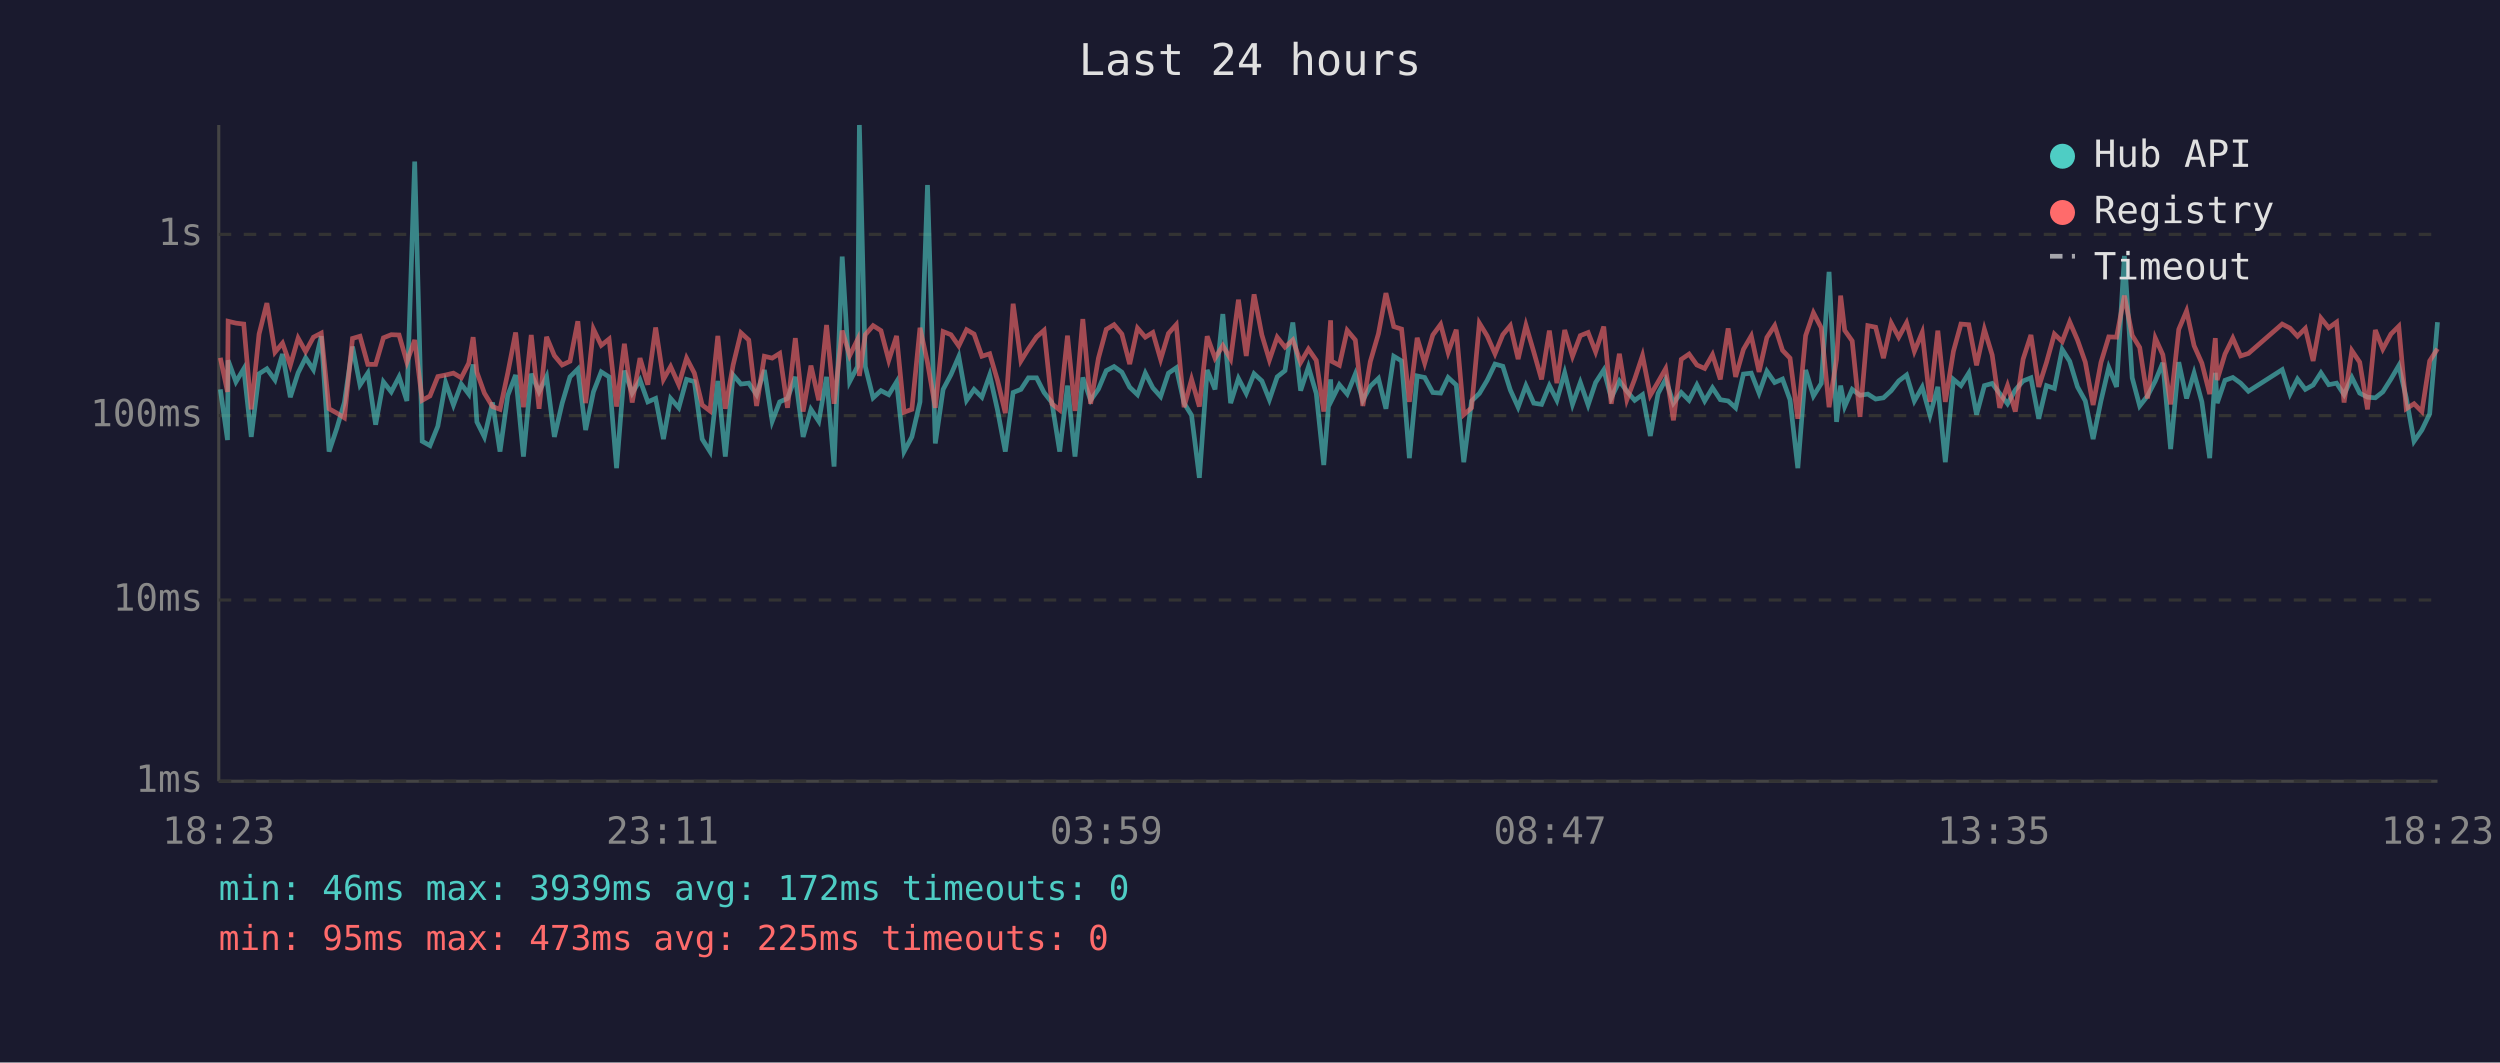
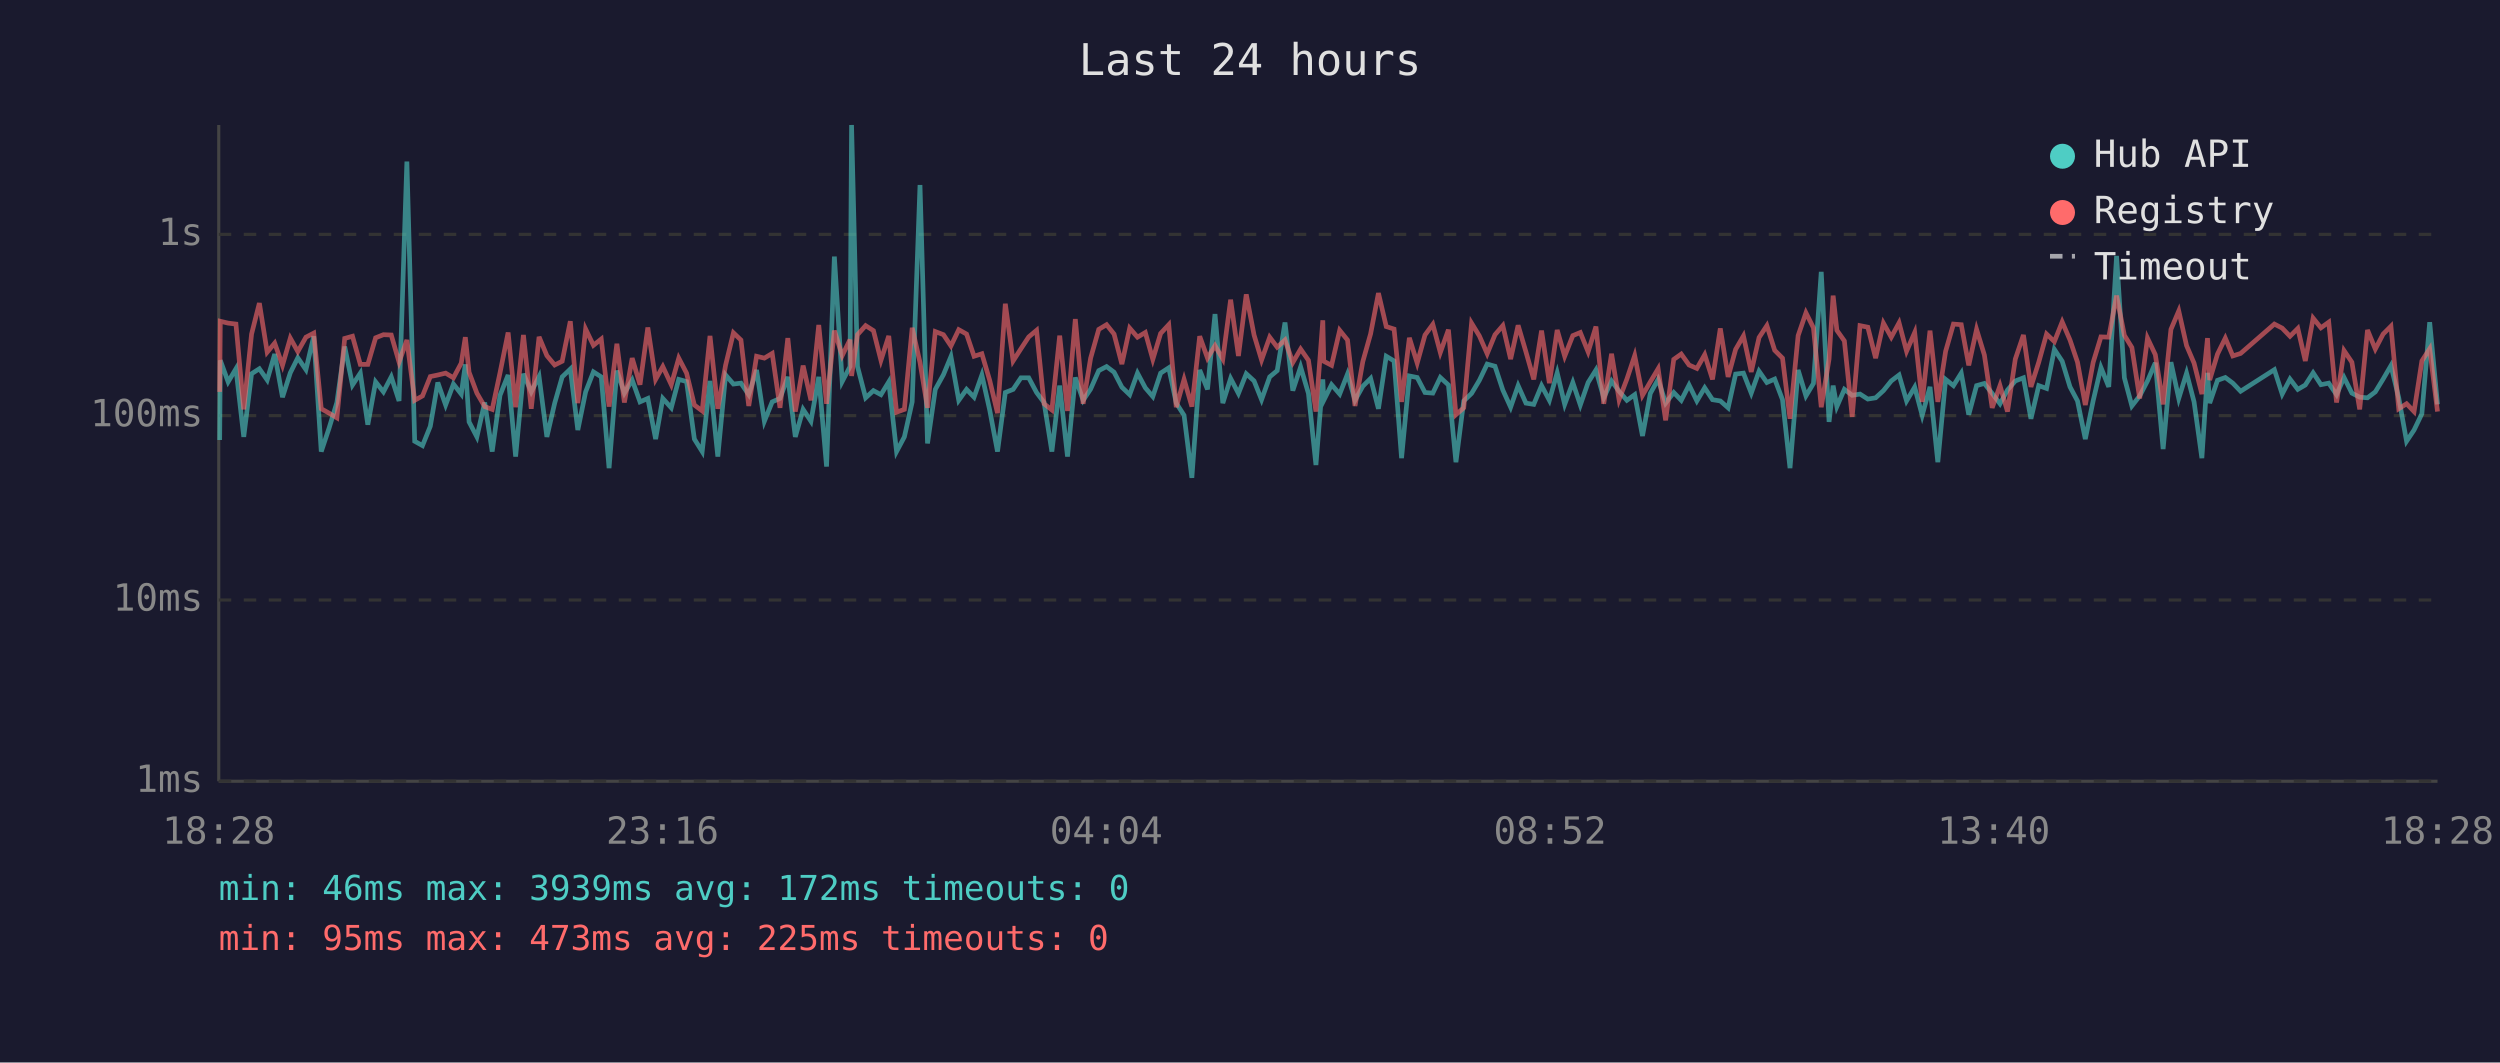
<svg xmlns="http://www.w3.org/2000/svg" viewBox="0 0 800 340" font-family="monospace" font-size="12">
  <rect width="800" height="340" fill="#1a1a2e" />
  <text x="400" y="24" fill="#e0e0e0" font-size="14" text-anchor="middle">Last 24 hours</text>
  <line x1="70" y1="40" x2="70" y2="250" stroke="#444" stroke-width="1" />
  <line x1="70" y1="250" x2="780" y2="250" stroke="#444" stroke-width="1" />
  <line x1="70" y1="250" x2="780" y2="250" stroke="#333" stroke-width="1" stroke-dasharray="4" />
  <text x="65" y="250" fill="#888" text-anchor="end" dominant-baseline="middle">1ms</text>
  <line x1="70" y1="192" x2="780" y2="192" stroke="#333" stroke-width="1" stroke-dasharray="4" />
  <text x="65" y="192" fill="#888" text-anchor="end" dominant-baseline="middle">10ms</text>
  <line x1="70" y1="133" x2="780" y2="133" stroke="#333" stroke-width="1" stroke-dasharray="4" />
  <text x="65" y="133" fill="#888" text-anchor="end" dominant-baseline="middle">100ms</text>
  <line x1="70" y1="75" x2="780" y2="75" stroke="#333" stroke-width="1" stroke-dasharray="4" />
  <text x="65" y="75" fill="#888" text-anchor="end" dominant-baseline="middle">1s</text>
-   <text x="70" y="270" fill="#888" text-anchor="middle">18:23</text>
-   <text x="212" y="270" fill="#888" text-anchor="middle">23:11</text>
-   <text x="354" y="270" fill="#888" text-anchor="middle">03:59</text>
-   <text x="496" y="270" fill="#888" text-anchor="middle">08:47</text>
-   <text x="638" y="270" fill="#888" text-anchor="middle">13:35</text>
-   <text x="780" y="270" fill="#888" text-anchor="middle">18:23</text>
-   <polyline points="70.5,124.6 72.8,140.8 73.0,115.3 75.5,122.2 78.0,118.0 80.4,139.8 82.9,119.6 85.4,118.0 88.0,121.6 90.4,113.3 92.9,127.1 95.4,119.3 97.8,114.5 100.3,118.3 102.8,107.6 105.3,144.5 107.8,137.0 110.2,128.8 112.8,110.9 115.2,123.2 117.7,119.4 120.2,135.9 122.7,122.2 125.2,125.4 127.7,120.6 130.2,128.3 132.7,51.7 135.1,141.2 137.6,142.6 140.1,136.4 142.6,122.4 145.1,129.6 147.6,122.9 150.0,126.1 151.4,116.6 152.6,135.0 155.0,139.8 157.6,128.8 160.0,144.5 162.5,126.5 165.0,120.0 167.5,146.1 170.0,119.6 172.5,125.4 174.9,120.5 177.4,139.8 179.9,129.0 182.4,120.6 184.9,118.1 187.4,137.6 189.9,125.4 192.4,119.0 194.9,120.6 197.3,149.8 199.8,118.6 202.3,125.8 204.8,121.6 207.3,128.6 209.8,127.5 212.3,140.5 214.6,127.5 217.2,130.5 219.7,121.4 222.2,122.1 224.7,140.5 227.2,144.5 229.7,121.9 232.1,146.1 234.6,120.0 237.1,122.9 239.6,122.6 242.1,126.3 244.6,118.4 247.1,134.8 249.5,128.6 252.0,127.5 254.5,120.6 257.0,139.8 259.5,131.0 262.0,134.8 264.5,120.6 266.9,149.3 269.5,82.1 271.9,122.1 274.4,117.3 275.0,40.0 276.9,117.3 279.4,127.3 281.9,125.0 284.4,126.3 286.9,122.2 289.3,144.5 291.8,139.8 294.4,128.6 296.8,59.2 299.3,141.9 301.8,124.6 304.3,119.9 306.8,114.1 309.3,128.1 311.7,124.6 314.2,127.1 316.7,120.0 319.2,131.2 321.7,144.5 324.2,125.6 326.7,124.6 329.1,120.9 331.7,120.9 334.1,125.6 336.6,128.8 339.1,144.5 341.6,123.4 344.0,146.1 346.5,120.8 349.0,128.1 351.5,124.5 354.0,118.6 356.5,117.3 359.0,119.1 361.5,123.9 364.0,126.3 366.5,119.4 368.9,124.1 371.4,126.9 373.9,119.4 376.4,117.7 378.9,129.0 381.3,132.9 383.8,152.9 386.3,118.4 388.8,124.6 391.3,100.5 393.8,129.0 396.3,121.1 398.8,125.9 401.3,119.6 403.8,121.9 406.2,127.9 408.7,120.6 411.2,118.6 413.7,103.2 416.2,125.0 418.7,117.4 421.2,125.9 423.6,148.8 425.8,121.4 426.1,128.1 428.6,123.1 431.1,126.1 433.7,119.7 436.1,128.1 438.5,123.6 441.1,121.1 443.5,130.8 446.0,114.0 448.5,115.5 451.0,146.6 453.5,120.3 455.9,120.8 458.5,125.6 461.0,125.8 463.4,120.8 466.0,123.2 468.4,147.9 470.9,128.3 473.4,125.9 475.9,121.7 478.4,116.5 480.9,117.2 483.3,124.8 485.8,130.3 488.3,123.4 490.8,129.0 493.3,129.4 495.8,123.4 498.2,128.1 500.7,119.3 503.2,129.4 505.7,122.4 508.2,129.6 510.6,122.4 513.2,118.4 515.6,127.3 518.2,121.9 520.6,125.2 523.1,128.1 525.6,126.3 528.1,139.5 530.6,125.9 533.0,121.4 535.5,129.0 538.0,125.6 540.5,128.1 543.0,123.2 545.5,128.3 548.0,124.1 550.5,127.9 553.0,128.3 555.4,130.5 557.9,119.7 560.4,119.4 562.9,125.8 565.4,118.8 567.9,122.4 570.4,121.3 572.8,127.9 575.3,149.8 577.8,118.4 580.3,126.7 582.8,122.7 585.3,87.0 587.7,135.0 589.0,123.4 590.3,130.1 592.7,124.6 595.2,126.5 597.7,126.1 600.2,127.7 602.7,127.3 605.2,125.0 607.6,121.9 610.1,120.0 612.6,128.3 615.1,123.9 617.6,132.9 620.1,123.8 622.5,147.9 625.1,121.4 627.5,123.4 630.0,119.4 632.5,132.7 635.0,123.4 637.5,122.7 639.9,125.9 642.4,129.2 644.9,124.8 647.4,121.9 649.9,120.9 652.4,134.0 654.9,123.4 657.4,124.3 659.9,111.8 662.3,115.6 664.8,123.8 667.3,128.3 669.8,140.5 672.3,128.3 674.8,117.6 677.3,123.8 679.8,81.9 682.3,120.9 684.7,129.9 687.2,126.7 689.7,121.9 692.1,116.1 694.6,143.7 697.2,115.9 699.7,127.5 702.1,119.4 704.6,128.6 707.1,146.6 708.9,119.3 709.5,129.0 712.0,121.7 714.5,120.8 717.0,122.6 719.5,125.2 730.3,118.3 732.8,126.1 735.2,121.3 737.7,124.6 740.2,123.2 742.7,119.3 745.2,123.1 747.7,122.6 750.1,126.3 752.6,120.8 755.1,125.8 757.6,127.1 760.1,127.3 762.5,125.4 765.1,121.3 767.6,117.0 770.0,127.3 772.5,141.2 775.0,137.6 777.5,132.4 780.0,103.1" fill="none" stroke="#4ecdc4" stroke-width="1.5" opacity="0.6" />
-   <polyline points="70.5,114.5 72.8,125.4 73.0,102.8 75.5,103.4 78.0,103.7 80.4,131.0 82.9,106.9 85.4,97.0 88.0,112.7 90.4,109.8 92.9,116.9 95.4,108.2 97.8,112.5 100.3,107.9 102.8,106.6 105.3,130.8 107.8,132.2 110.2,133.7 112.8,108.3 115.2,107.6 117.7,116.6 120.2,116.6 122.7,108.1 125.2,107.1 127.7,107.2 130.2,115.9 132.7,108.8 135.1,128.1 137.6,126.7 140.1,120.5 142.6,120.0 145.1,119.4 147.6,120.9 150.0,116.2 151.4,107.9 152.6,119.1 155.0,125.8 157.6,130.1 160.0,131.0 162.5,119.3 165.0,106.4 167.5,130.3 170.0,107.2 172.5,130.8 174.9,107.8 177.4,113.8 179.9,116.8 182.4,115.6 184.9,102.8 187.4,129.0 189.9,105.3 192.4,110.5 194.9,108.5 197.3,130.1 199.8,110.0 202.3,128.8 204.8,114.6 207.3,123.1 209.8,104.8 212.3,121.4 214.6,117.3 217.2,123.1 219.7,114.6 222.2,119.4 224.7,129.6 227.2,131.5 229.7,107.5 232.1,130.8 234.6,116.8 237.1,106.5 239.6,108.8 242.1,129.9 244.6,114.0 247.1,114.6 249.5,113.1 252.0,130.5 254.5,108.2 257.0,131.7 259.5,117.0 262.0,128.1 264.5,104.0 266.9,129.2 269.5,105.8 271.9,113.8 274.4,108.7 275.0,120.3 276.9,107.1 279.4,104.2 281.9,105.8 284.4,115.3 286.9,107.5 289.3,131.9 291.8,131.0 294.4,104.9 296.8,116.0 299.3,130.5 301.8,106.1 304.3,107.1 306.8,110.7 309.3,105.5 311.7,106.9 314.2,114.0 316.7,113.2 319.2,121.7 321.7,132.2 324.2,97.2 326.7,115.5 329.1,111.6 331.7,107.8 334.1,105.7 336.6,129.2 339.1,131.2 341.6,107.4 344.0,131.5 346.5,102.1 349.0,129.2 351.5,114.6 354.0,105.4 356.5,103.9 359.0,106.9 361.5,116.5 364.0,105.0 366.5,107.9 368.9,106.4 371.4,115.0 373.9,106.7 376.4,103.9 378.9,130.3 381.3,121.4 383.8,130.1 386.3,107.6 388.8,114.6 391.3,110.6 393.8,114.9 396.3,95.9 398.8,113.9 401.3,94.2 403.8,107.2 406.2,115.2 408.7,107.9 411.2,111.1 413.7,108.8 416.2,116.0 418.7,111.7 421.2,115.3 423.6,131.7 425.8,102.5 426.1,115.6 428.6,116.9 431.1,105.7 433.7,108.8 436.1,129.9 438.5,115.7 441.1,106.8 443.5,93.8 446.0,104.5 448.5,105.3 451.0,128.6 453.5,108.1 455.9,116.2 458.5,107.2 461.0,103.8 463.4,112.8 466.0,105.5 468.4,132.7 470.9,130.5 473.4,103.4 475.9,107.5 478.4,113.2 480.9,107.1 483.3,104.2 485.8,114.9 488.3,104.1 490.8,112.6 493.3,121.4 495.8,105.8 498.2,122.6 500.7,105.6 503.2,114.0 505.7,107.4 508.2,106.4 510.6,112.6 513.2,104.5 515.6,129.2 518.2,113.2 520.6,127.9 523.1,121.3 525.6,113.8 528.1,126.5 530.6,122.2 533.0,118.0 535.5,134.5 538.0,115.0 540.5,113.3 543.0,116.8 545.5,117.9 548.0,113.5 550.5,121.4 553.0,105.1 555.4,120.6 557.9,111.8 560.4,107.5 562.9,119.0 565.4,108.0 567.9,104.2 570.4,112.1 572.8,114.6 575.3,134.0 577.8,107.4 580.3,100.1 582.8,104.9 585.3,130.3 587.7,114.9 589.0,94.6 590.3,105.7 592.7,109.1 595.2,133.4 597.7,104.2 600.2,104.7 602.7,114.6 605.2,103.4 607.6,107.9 610.1,103.3 612.6,112.4 615.1,106.4 617.6,128.6 620.1,105.8 622.5,128.6 625.1,112.4 627.5,103.7 630.0,103.9 632.5,116.9 635.0,105.4 637.5,113.6 639.9,130.5 642.4,123.4 644.9,131.7 647.4,114.9 649.9,107.2 652.4,123.8 654.9,115.9 657.4,106.9 659.9,109.3 662.3,103.0 664.8,108.8 667.3,115.9 669.8,129.6 672.3,116.0 674.8,107.8 677.3,107.9 679.8,94.6 682.3,107.3 684.7,111.2 687.2,127.5 689.7,108.2 692.1,113.5 694.6,129.4 697.2,105.4 699.7,99.5 702.1,110.6 704.6,116.2 707.1,126.1 708.9,108.2 709.5,121.6 712.0,113.3 714.5,108.2 717.0,113.9 719.5,113.1 730.3,103.7 732.8,105.0 735.2,107.6 737.7,105.1 740.2,115.5 742.7,101.8 745.2,104.9 747.7,103.1 750.1,128.8 752.6,112.2 755.1,115.9 757.6,131.0 760.1,105.6 762.5,111.7 765.1,106.9 767.6,104.4 770.0,130.8 772.5,129.2 775.0,131.7 777.5,115.5 780.0,111.6" fill="none" stroke="#ff6b6b" stroke-width="1.5" opacity="0.6" />
+   <text x="70" y="270" fill="#888" text-anchor="middle">18:28</text>
+   <text x="212" y="270" fill="#888" text-anchor="middle">23:16</text>
+   <text x="354" y="270" fill="#888" text-anchor="middle">04:04</text>
+   <text x="496" y="270" fill="#888" text-anchor="middle">08:52</text>
+   <text x="638" y="270" fill="#888" text-anchor="middle">13:40</text>
+   <text x="780" y="270" fill="#888" text-anchor="middle">18:28</text>
+   <polyline points="70.3,140.8 70.5,115.3 73.0,122.2 75.5,118.0 78.0,139.8 80.5,119.6 83.0,118.0 85.5,121.6 87.9,113.3 90.4,127.1 92.9,119.3 95.3,114.5 97.9,118.3 100.4,107.6 102.8,144.5 105.3,137.0 107.8,128.8 110.3,110.9 112.8,123.2 115.3,119.4 117.7,135.9 120.2,122.2 122.7,125.4 125.2,120.6 127.7,128.3 130.2,51.7 132.7,141.2 135.2,142.6 137.7,136.4 140.1,122.4 142.6,129.6 145.1,122.9 147.6,126.1 148.9,116.6 150.1,135.0 152.6,139.8 155.1,128.8 157.5,144.5 160.0,126.5 162.6,120.0 165.0,146.1 167.5,119.6 170.0,125.4 172.5,120.5 175.0,139.8 177.5,129.0 179.9,120.6 182.5,118.1 184.9,137.6 187.4,125.4 189.9,119.0 192.4,120.6 194.9,149.8 197.4,118.6 199.8,125.8 202.3,121.6 204.8,128.6 207.3,127.5 209.8,140.5 212.1,127.5 214.8,130.5 217.2,121.4 219.7,122.1 222.2,140.5 224.7,144.5 227.2,121.9 229.7,146.1 232.2,120.0 234.7,122.9 237.1,122.6 239.6,126.3 242.1,118.4 244.6,134.8 247.1,128.6 249.6,127.5 252.1,120.6 254.5,139.8 257.0,131.0 259.5,134.8 262.0,120.6 264.5,149.3 267.0,82.1 269.5,122.1 272.0,117.3 272.5,40.0 274.4,117.3 277.0,127.3 279.5,125.0 281.9,126.3 284.4,122.2 286.9,144.5 289.4,139.8 291.9,128.6 294.4,59.2 296.8,141.9 299.3,124.6 301.9,119.9 304.3,114.1 306.8,128.1 309.3,124.6 311.7,127.1 314.2,120.0 316.7,131.2 319.2,144.5 321.7,125.6 324.2,124.6 326.7,120.9 329.2,120.9 331.7,125.6 334.1,128.8 336.6,144.5 339.1,123.4 341.6,146.1 344.1,120.8 346.6,128.1 349.0,124.5 351.6,118.6 354.1,117.3 356.5,119.1 359.0,123.9 361.5,126.3 364.0,119.4 366.5,124.1 368.9,126.9 371.4,119.4 374.0,117.7 376.4,129.0 378.9,132.9 381.4,152.9 383.9,118.4 386.4,124.6 388.8,100.5 391.3,129.0 393.8,121.1 396.3,125.9 398.8,119.6 401.3,121.9 403.7,127.9 406.3,120.6 408.7,118.6 411.2,103.2 413.7,125.0 416.2,117.4 418.7,125.9 421.1,148.8 423.3,121.4 423.6,128.1 426.1,123.1 428.7,126.1 431.2,119.7 433.6,128.1 436.1,123.6 438.6,121.1 441.1,130.8 443.6,114.0 446.1,115.5 448.5,146.6 451.0,120.3 453.5,120.8 456.0,125.6 458.5,125.8 460.9,120.8 463.5,123.2 465.9,147.9 468.4,128.3 470.9,125.9 473.4,121.7 475.9,116.5 478.4,117.2 480.9,124.8 483.4,130.3 485.8,123.4 488.3,129.0 490.8,129.4 493.3,123.4 495.8,128.1 498.3,119.3 500.7,129.4 503.3,122.4 505.7,129.6 508.2,122.4 510.7,118.4 513.2,127.3 515.7,121.9 518.1,125.2 520.6,128.1 523.1,126.3 525.6,139.5 528.1,125.9 530.6,121.4 533.0,129.0 535.6,125.6 538.0,128.1 540.5,123.2 543.0,128.3 545.5,124.1 548.0,127.9 550.5,128.3 553.0,130.5 555.4,119.7 557.9,119.4 560.4,125.8 562.9,118.8 565.4,122.4 567.9,121.3 570.4,127.9 572.8,149.8 575.4,118.4 577.9,126.7 580.3,122.7 582.8,87.0 585.3,135.0 586.6,123.4 587.8,130.1 590.2,124.6 592.7,126.5 595.2,126.1 597.7,127.7 600.2,127.3 602.7,125.0 605.2,121.9 607.7,120.0 610.1,128.3 612.7,123.9 615.1,132.9 617.6,123.8 620.1,147.9 622.6,121.4 625.1,123.4 627.6,119.4 630.0,132.7 632.5,123.4 635.0,122.7 637.5,125.9 640.0,129.2 642.4,124.8 644.9,121.9 647.5,120.9 649.9,134.0 652.4,123.4 654.9,124.3 657.4,111.8 659.9,115.6 662.4,123.8 664.8,128.3 667.3,140.5 669.8,128.3 672.3,117.6 674.8,123.8 677.3,81.9 679.8,120.9 682.2,129.9 684.7,126.7 687.2,121.9 689.7,116.1 692.2,143.7 694.7,115.9 697.2,127.5 699.7,119.4 702.1,128.6 704.6,146.6 706.4,119.3 707.1,129.0 709.6,121.7 712.1,120.8 714.5,122.6 717.0,125.2 727.8,118.3 730.3,126.1 732.8,121.3 735.3,124.6 737.7,123.2 740.2,119.3 742.7,123.1 745.2,122.6 747.7,126.3 750.1,120.8 752.6,125.8 755.1,127.1 757.6,127.3 760.1,125.4 762.6,121.3 765.1,117.0 767.6,127.3 770.1,141.2 772.5,137.6 775.0,132.4 777.5,103.1 780.0,129.4" fill="none" stroke="#4ecdc4" stroke-width="1.5" opacity="0.6" />
+   <polyline points="70.3,125.4 70.5,102.8 73.0,103.4 75.5,103.7 78.0,131.0 80.5,106.9 83.0,97.0 85.5,112.7 87.9,109.8 90.4,116.9 92.9,108.2 95.3,112.5 97.9,107.9 100.4,106.6 102.8,130.8 105.3,132.2 107.8,133.7 110.3,108.3 112.8,107.6 115.3,116.6 117.7,116.6 120.2,108.1 122.7,107.1 125.2,107.2 127.7,115.9 130.2,108.8 132.7,128.1 135.2,126.7 137.7,120.5 140.1,120.0 142.6,119.4 145.1,120.9 147.6,116.2 148.9,107.9 150.1,119.1 152.6,125.8 155.1,130.1 157.5,131.0 160.0,119.3 162.6,106.4 165.0,130.3 167.5,107.2 170.0,130.8 172.5,107.8 175.0,113.8 177.5,116.8 179.9,115.6 182.5,102.8 184.9,129.0 187.4,105.3 189.9,110.5 192.4,108.5 194.9,130.1 197.4,110.0 199.8,128.8 202.3,114.6 204.8,123.1 207.3,104.8 209.8,121.4 212.1,117.3 214.8,123.1 217.2,114.6 219.7,119.4 222.2,129.6 224.7,131.5 227.2,107.5 229.7,130.8 232.2,116.8 234.7,106.5 237.1,108.8 239.6,129.9 242.1,114.0 244.6,114.6 247.1,113.1 249.6,130.5 252.1,108.2 254.5,131.7 257.0,117.0 259.5,128.1 262.0,104.0 264.5,129.2 267.0,105.8 269.5,113.8 272.0,108.7 272.5,120.3 274.4,107.1 277.0,104.2 279.5,105.8 281.9,115.3 284.4,107.5 286.9,131.9 289.4,131.0 291.9,104.9 294.4,116.0 296.8,130.5 299.3,106.1 301.9,107.1 304.3,110.7 306.8,105.5 309.3,106.9 311.7,114.0 314.2,113.2 316.7,121.7 319.2,132.2 321.7,97.2 324.2,115.5 326.7,111.6 329.2,107.8 331.7,105.7 334.1,129.2 336.6,131.2 339.1,107.4 341.6,131.5 344.1,102.1 346.6,129.2 349.0,114.6 351.6,105.4 354.1,103.9 356.5,106.9 359.0,116.5 361.5,105.0 364.0,107.9 366.5,106.4 368.9,115.0 371.4,106.7 374.0,103.9 376.4,130.3 378.9,121.4 381.4,130.1 383.9,107.6 386.4,114.6 388.8,110.6 391.3,114.9 393.8,95.9 396.3,113.9 398.8,94.2 401.3,107.2 403.7,115.2 406.3,107.9 408.7,111.1 411.2,108.8 413.7,116.0 416.2,111.7 418.7,115.3 421.1,131.7 423.3,102.5 423.6,115.6 426.1,116.9 428.7,105.7 431.2,108.8 433.6,129.9 436.1,115.7 438.6,106.8 441.1,93.8 443.6,104.5 446.1,105.3 448.5,128.6 451.0,108.1 453.5,116.2 456.0,107.2 458.5,103.8 460.9,112.8 463.5,105.5 465.9,132.7 468.4,130.5 470.9,103.4 473.4,107.5 475.9,113.2 478.4,107.1 480.9,104.2 483.4,114.9 485.8,104.1 488.3,112.6 490.8,121.4 493.3,105.8 495.8,122.6 498.3,105.6 500.7,114.0 503.3,107.4 505.7,106.4 508.2,112.6 510.7,104.5 513.2,129.2 515.7,113.2 518.1,127.9 520.6,121.3 523.1,113.8 525.6,126.5 528.1,122.2 530.6,118.0 533.0,134.5 535.6,115.0 538.0,113.3 540.5,116.8 543.0,117.9 545.5,113.5 548.0,121.4 550.5,105.1 553.0,120.6 555.4,111.8 557.9,107.5 560.4,119.0 562.9,108.0 565.4,104.2 567.9,112.1 570.4,114.6 572.8,134.0 575.4,107.4 577.9,100.1 580.3,104.9 582.8,130.3 585.3,114.9 586.6,94.6 587.8,105.7 590.2,109.1 592.7,133.4 595.2,104.2 597.7,104.7 600.2,114.6 602.7,103.4 605.2,107.9 607.7,103.3 610.1,112.4 612.7,106.4 615.1,128.6 617.6,105.8 620.1,128.6 622.6,112.4 625.1,103.7 627.6,103.9 630.0,116.9 632.5,105.4 635.0,113.6 637.5,130.5 640.0,123.4 642.4,131.7 644.9,114.9 647.5,107.2 649.9,123.8 652.4,115.9 654.9,106.9 657.4,109.3 659.9,103.0 662.4,108.8 664.8,115.9 667.3,129.6 669.8,116.0 672.3,107.8 674.8,107.9 677.3,94.6 679.8,107.3 682.2,111.2 684.7,127.5 687.2,108.2 689.7,113.5 692.2,129.4 694.7,105.4 697.2,99.5 699.7,110.6 702.1,116.2 704.6,126.1 706.4,108.2 707.1,121.6 709.6,113.3 712.1,108.2 714.5,113.9 717.0,113.1 727.8,103.7 730.3,105.0 732.8,107.6 735.3,105.1 737.7,115.5 740.2,101.8 742.7,104.9 745.2,103.1 747.7,128.8 750.1,112.2 752.6,115.9 755.1,131.0 757.6,105.6 760.1,111.7 762.6,106.9 765.1,104.4 767.6,130.8 770.1,129.2 772.5,131.7 775.0,115.5 777.5,111.6 780.0,131.7" fill="none" stroke="#ff6b6b" stroke-width="1.5" opacity="0.6" />
  <circle cx="660" cy="50" r="4" fill="#4ecdc4" />
  <text x="670" y="50" fill="#e0e0e0" dominant-baseline="middle">Hub API</text>
  <circle cx="660" cy="68" r="4" fill="#ff6b6b" />
  <text x="670" y="68" fill="#e0e0e0" dominant-baseline="middle">Registry</text>
  <line x1="656" y1="82" x2="664" y2="82" stroke="#e0e0e0" stroke-width="1.5" stroke-dasharray="4,3" opacity="0.7" />
  <text x="670" y="86" fill="#e0e0e0" dominant-baseline="middle">Timeout</text>
  <text x="70" y="288" fill="#4ecdc4" font-size="11">min: 46ms  max: 3939ms  avg: 172ms  timeouts: 0</text>
  <text x="70" y="304" fill="#ff6b6b" font-size="11">min: 95ms  max: 473ms  avg: 225ms  timeouts: 0</text>
</svg>
